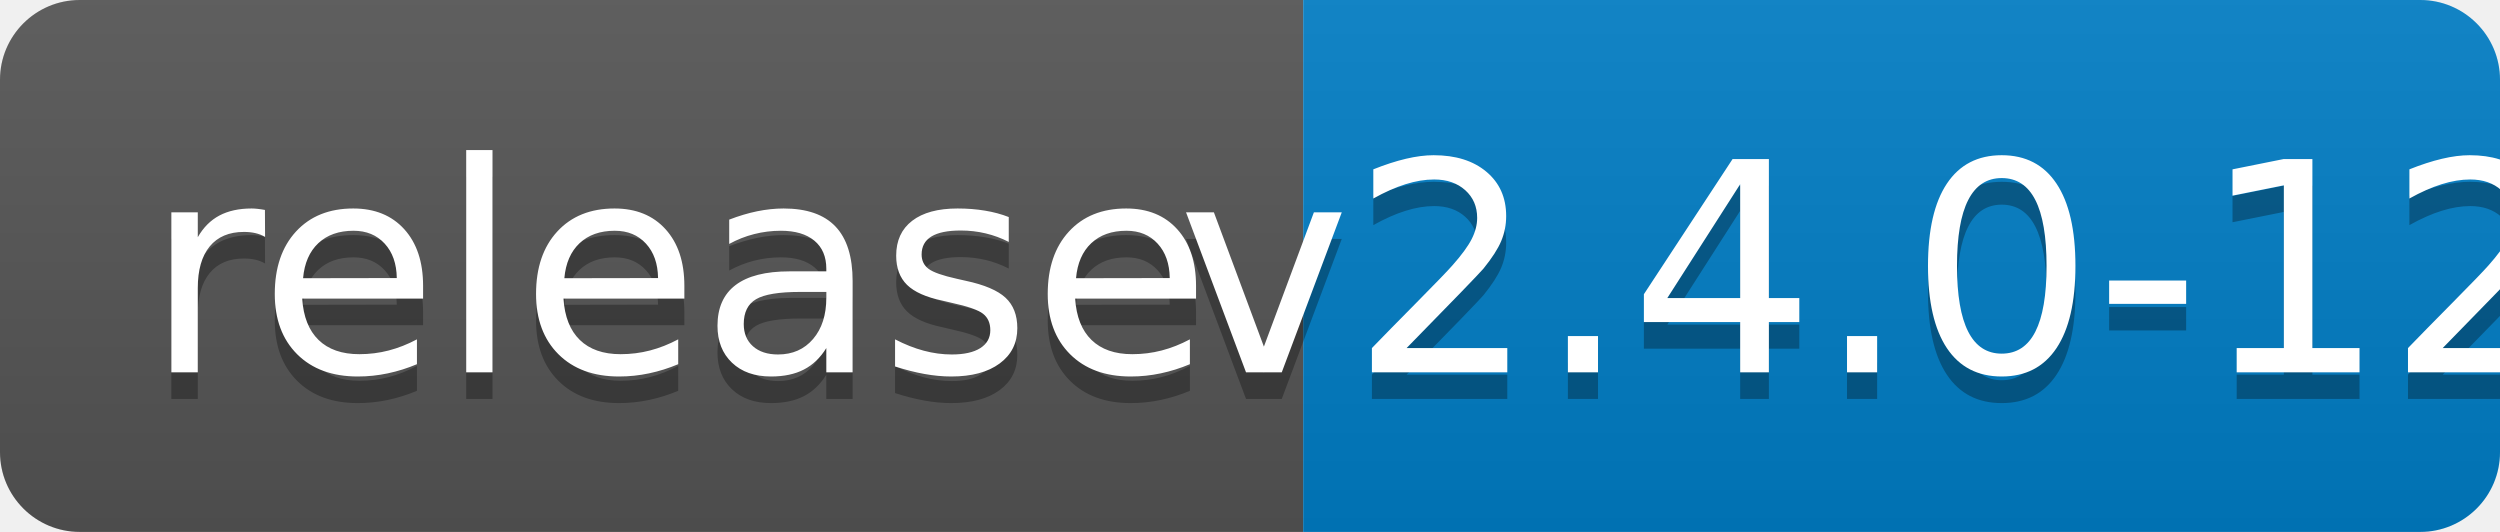
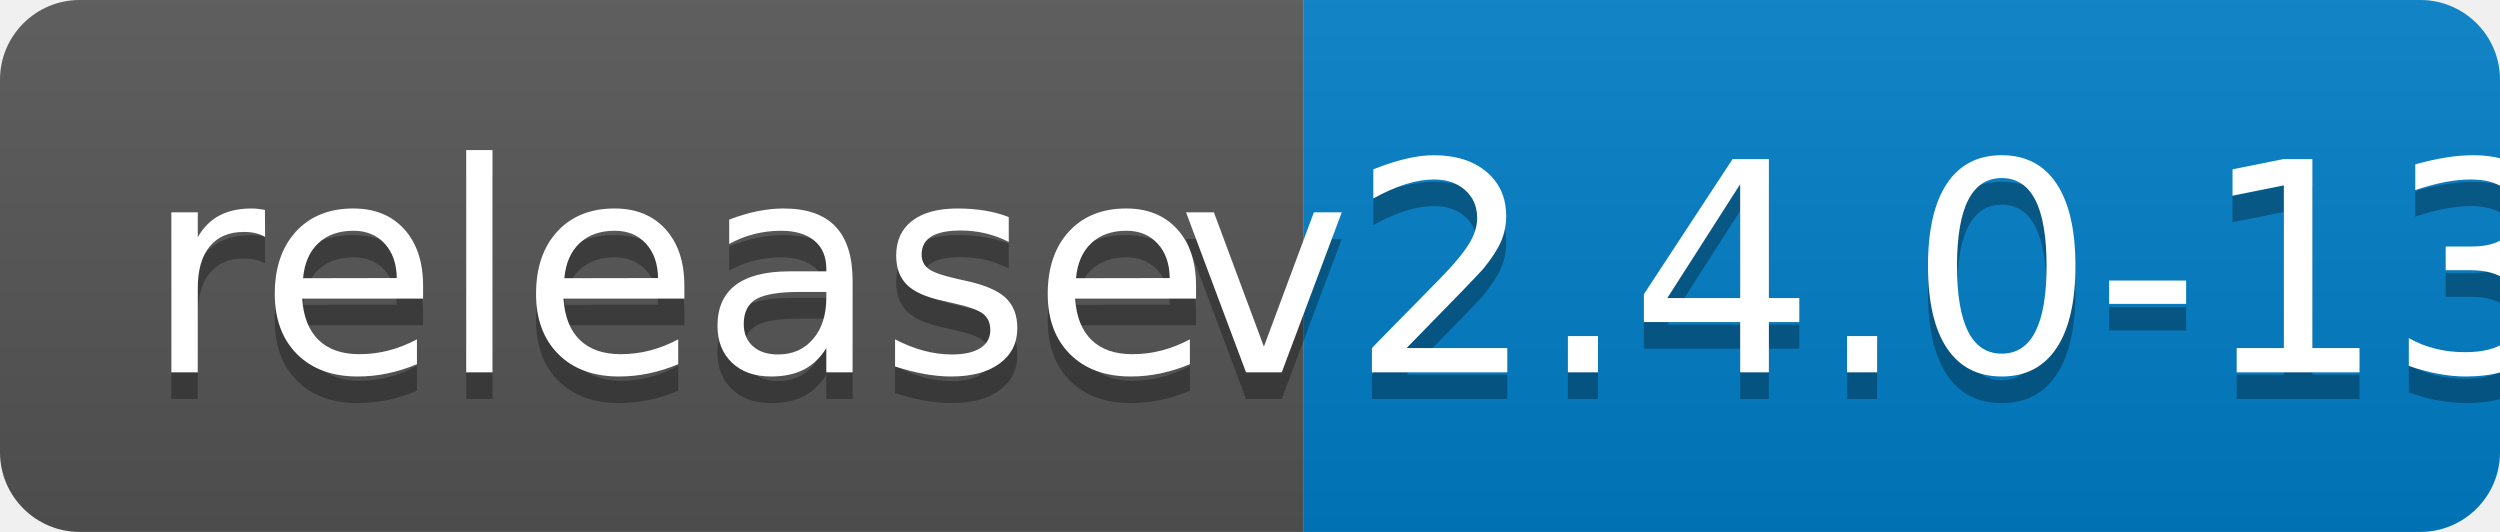
<svg xmlns="http://www.w3.org/2000/svg" width="94" height="20">
  <linearGradient id="b" x2="0" y2="100%">
    <stop offset="0" stop-color="#bbb" stop-opacity=".1" />
    <stop offset="1" stop-opacity=".1" />
  </linearGradient>
  <clipPath id="a">
    <rect width="94" height="20" rx="3" fill="#fff" />
  </clipPath>
  <g clip-path="url(#a)">
    <path fill="#555" d="M0 0h49v20H0z" />
    <path fill="#007ec6" d="M49 0h45v20H49z" />
    <path fill="url(#b)" d="M0 0h94v20H0z" />
  </g>
  <g fill="#fff" text-anchor="middle" font-family="DejaVu Sans,Verdana,Geneva,sans-serif" font-size="110">
    <text x="255" y="150" fill="#010101" fill-opacity=".3" transform="scale(.1)" textLength="390">release</text>
    <text x="255" y="140" transform="scale(.1)" textLength="390">release</text>
-     <text x="705" y="150" fill="#010101" fill-opacity=".3" transform="scale(.1)" textLength="350">v2.4.0-12</text>
-     <text x="705" y="140" transform="scale(.1)" textLength="350">v2.4.0-12</text>
+     <text x="705" y="150" fill="#010101" fill-opacity=".3" transform="scale(.1)" textLength="350">v2.4.0-13</text>
+     <text x="705" y="140" transform="scale(.1)" textLength="350">v2.4.0-13</text>
  </g>
</svg>
